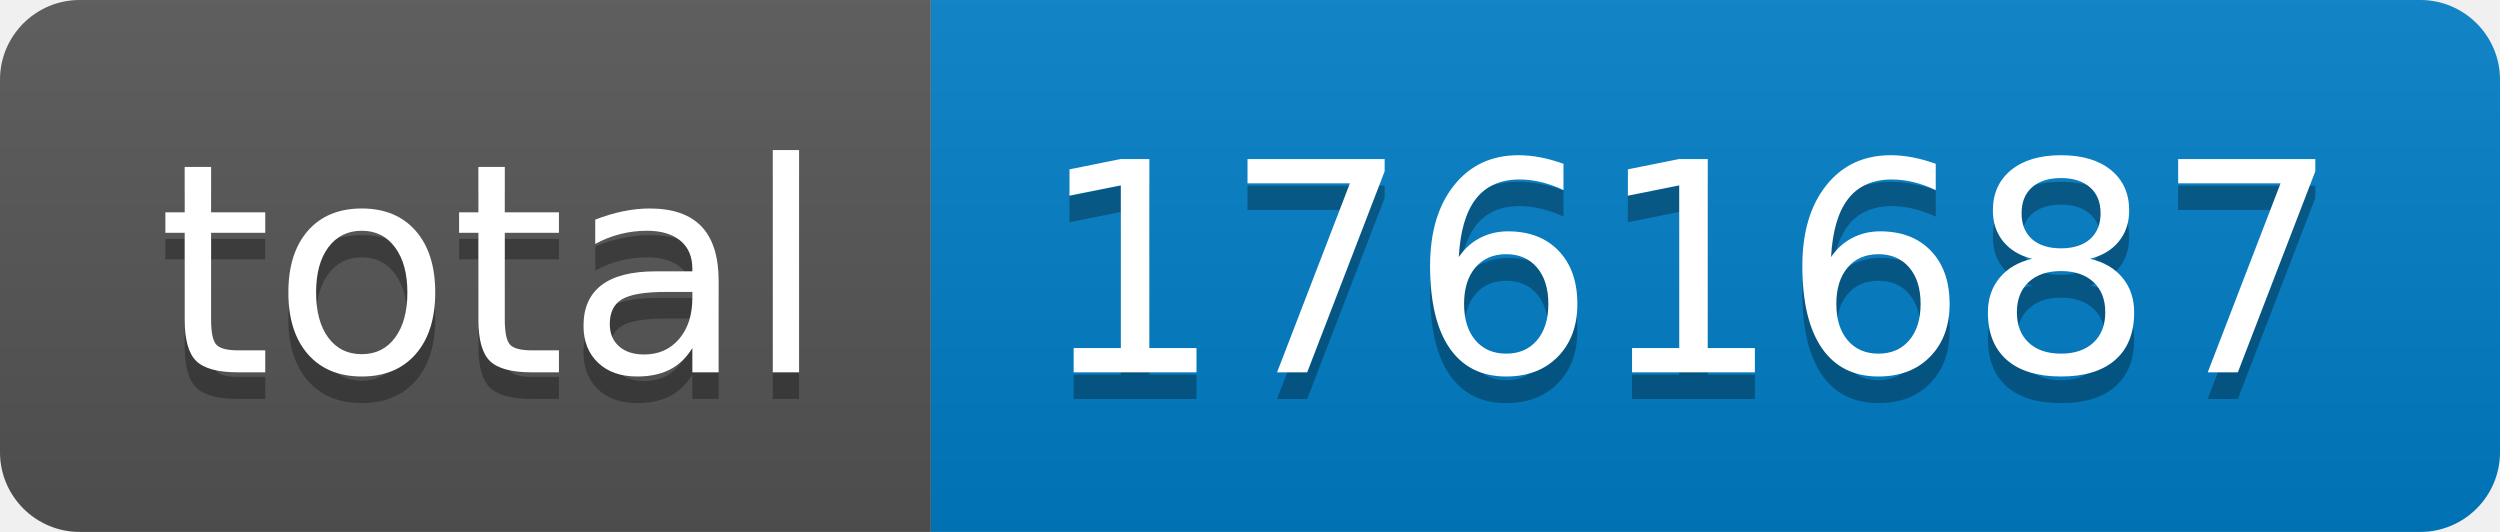
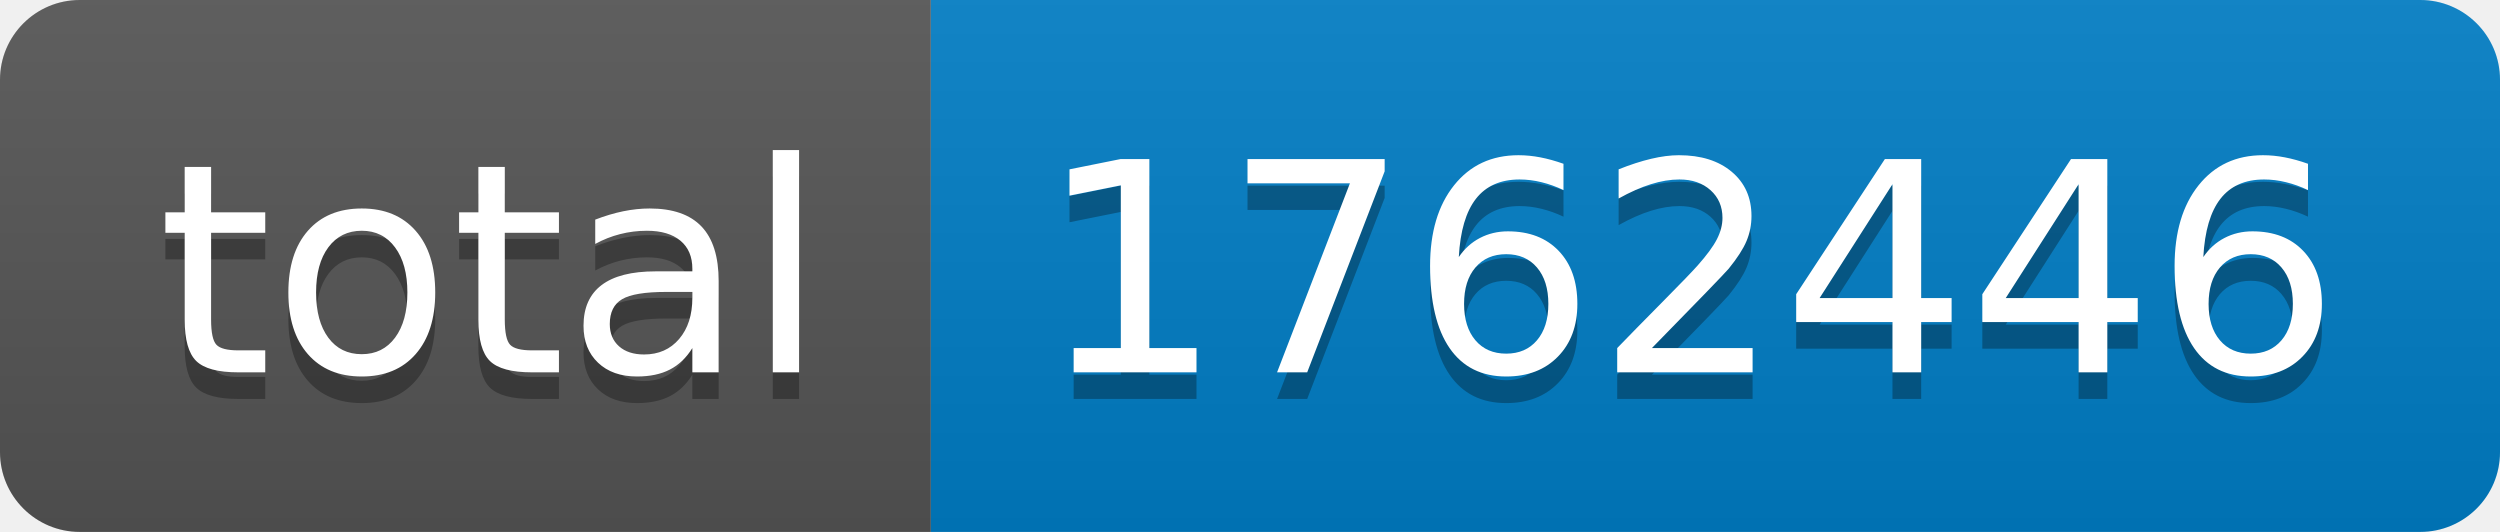
- <svg xmlns="http://www.w3.org/2000/svg" width="94" height="20" role="img" aria-label="total: 1761687">
+ <svg xmlns="http://www.w3.org/2000/svg" width="94" height="20" role="img" aria-label="total: 1762446">
  <linearGradient id="s" x2="0" y2="100%">
    <stop offset="0" stop-color="#bbb" stop-opacity=".1" />
    <stop offset="1" stop-opacity=".1" />
  </linearGradient>
  <clipPath id="r">
    <rect width="94" height="20" rx="3" fill="#fff" />
  </clipPath>
  <g clip-path="url(#r)">
    <rect width="35" height="20" fill="#555" />
    <rect x="35" width="59" height="20" fill="#007ec6" />
    <rect width="94" height="20" fill="url(#s)" />
  </g>
  <g fill="#fff" text-anchor="middle" font-family="Verdana,Geneva,DejaVu Sans,sans-serif" text-rendering="geometricPrecision" font-size="110">
    <text aria-hidden="true" x="185" y="150" fill="#010101" fill-opacity=".3" transform="scale(.1)" textLength="250">total</text>
    <text x="185" y="140" transform="scale(.1)" fill="#fff" textLength="250">total</text>
-     <text aria-hidden="true" x="635" y="150" fill="#010101" fill-opacity=".3" transform="scale(.1)" textLength="490">1761687</text>
-     <text x="635" y="140" transform="scale(.1)" fill="#fff" textLength="490">1761687</text>
+     <text aria-hidden="true" x="635" y="150" fill="#010101" fill-opacity=".3" transform="scale(.1)" textLength="490">1762446</text>
+     <text x="635" y="140" transform="scale(.1)" fill="#fff" textLength="490">1762446</text>
  </g>
</svg>
